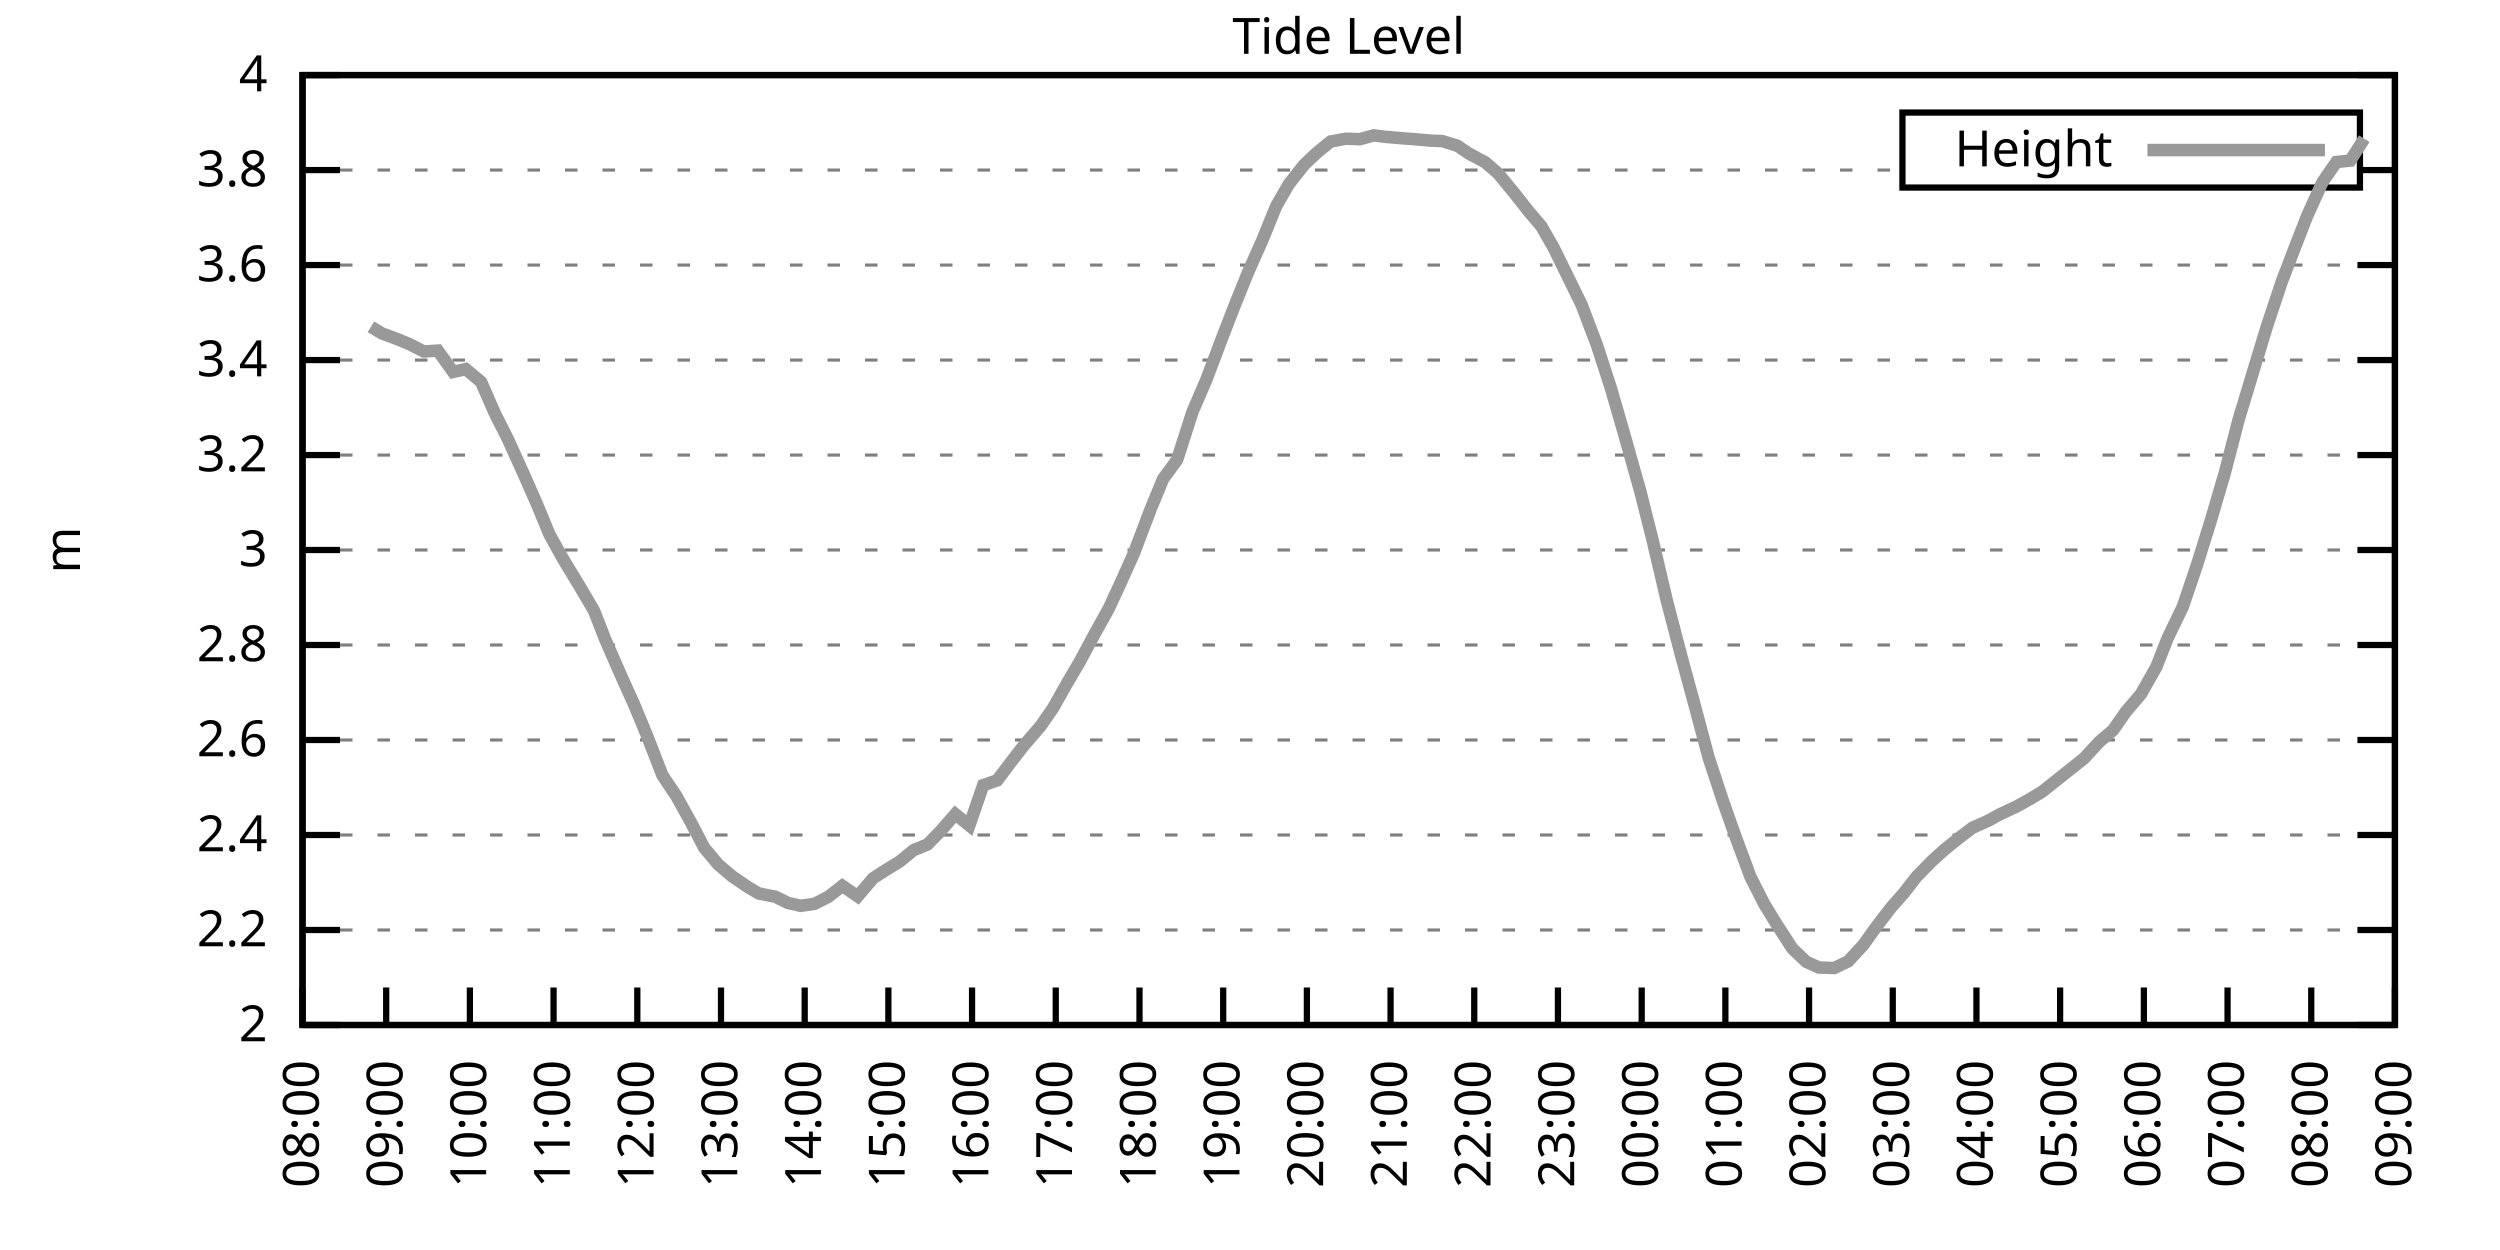
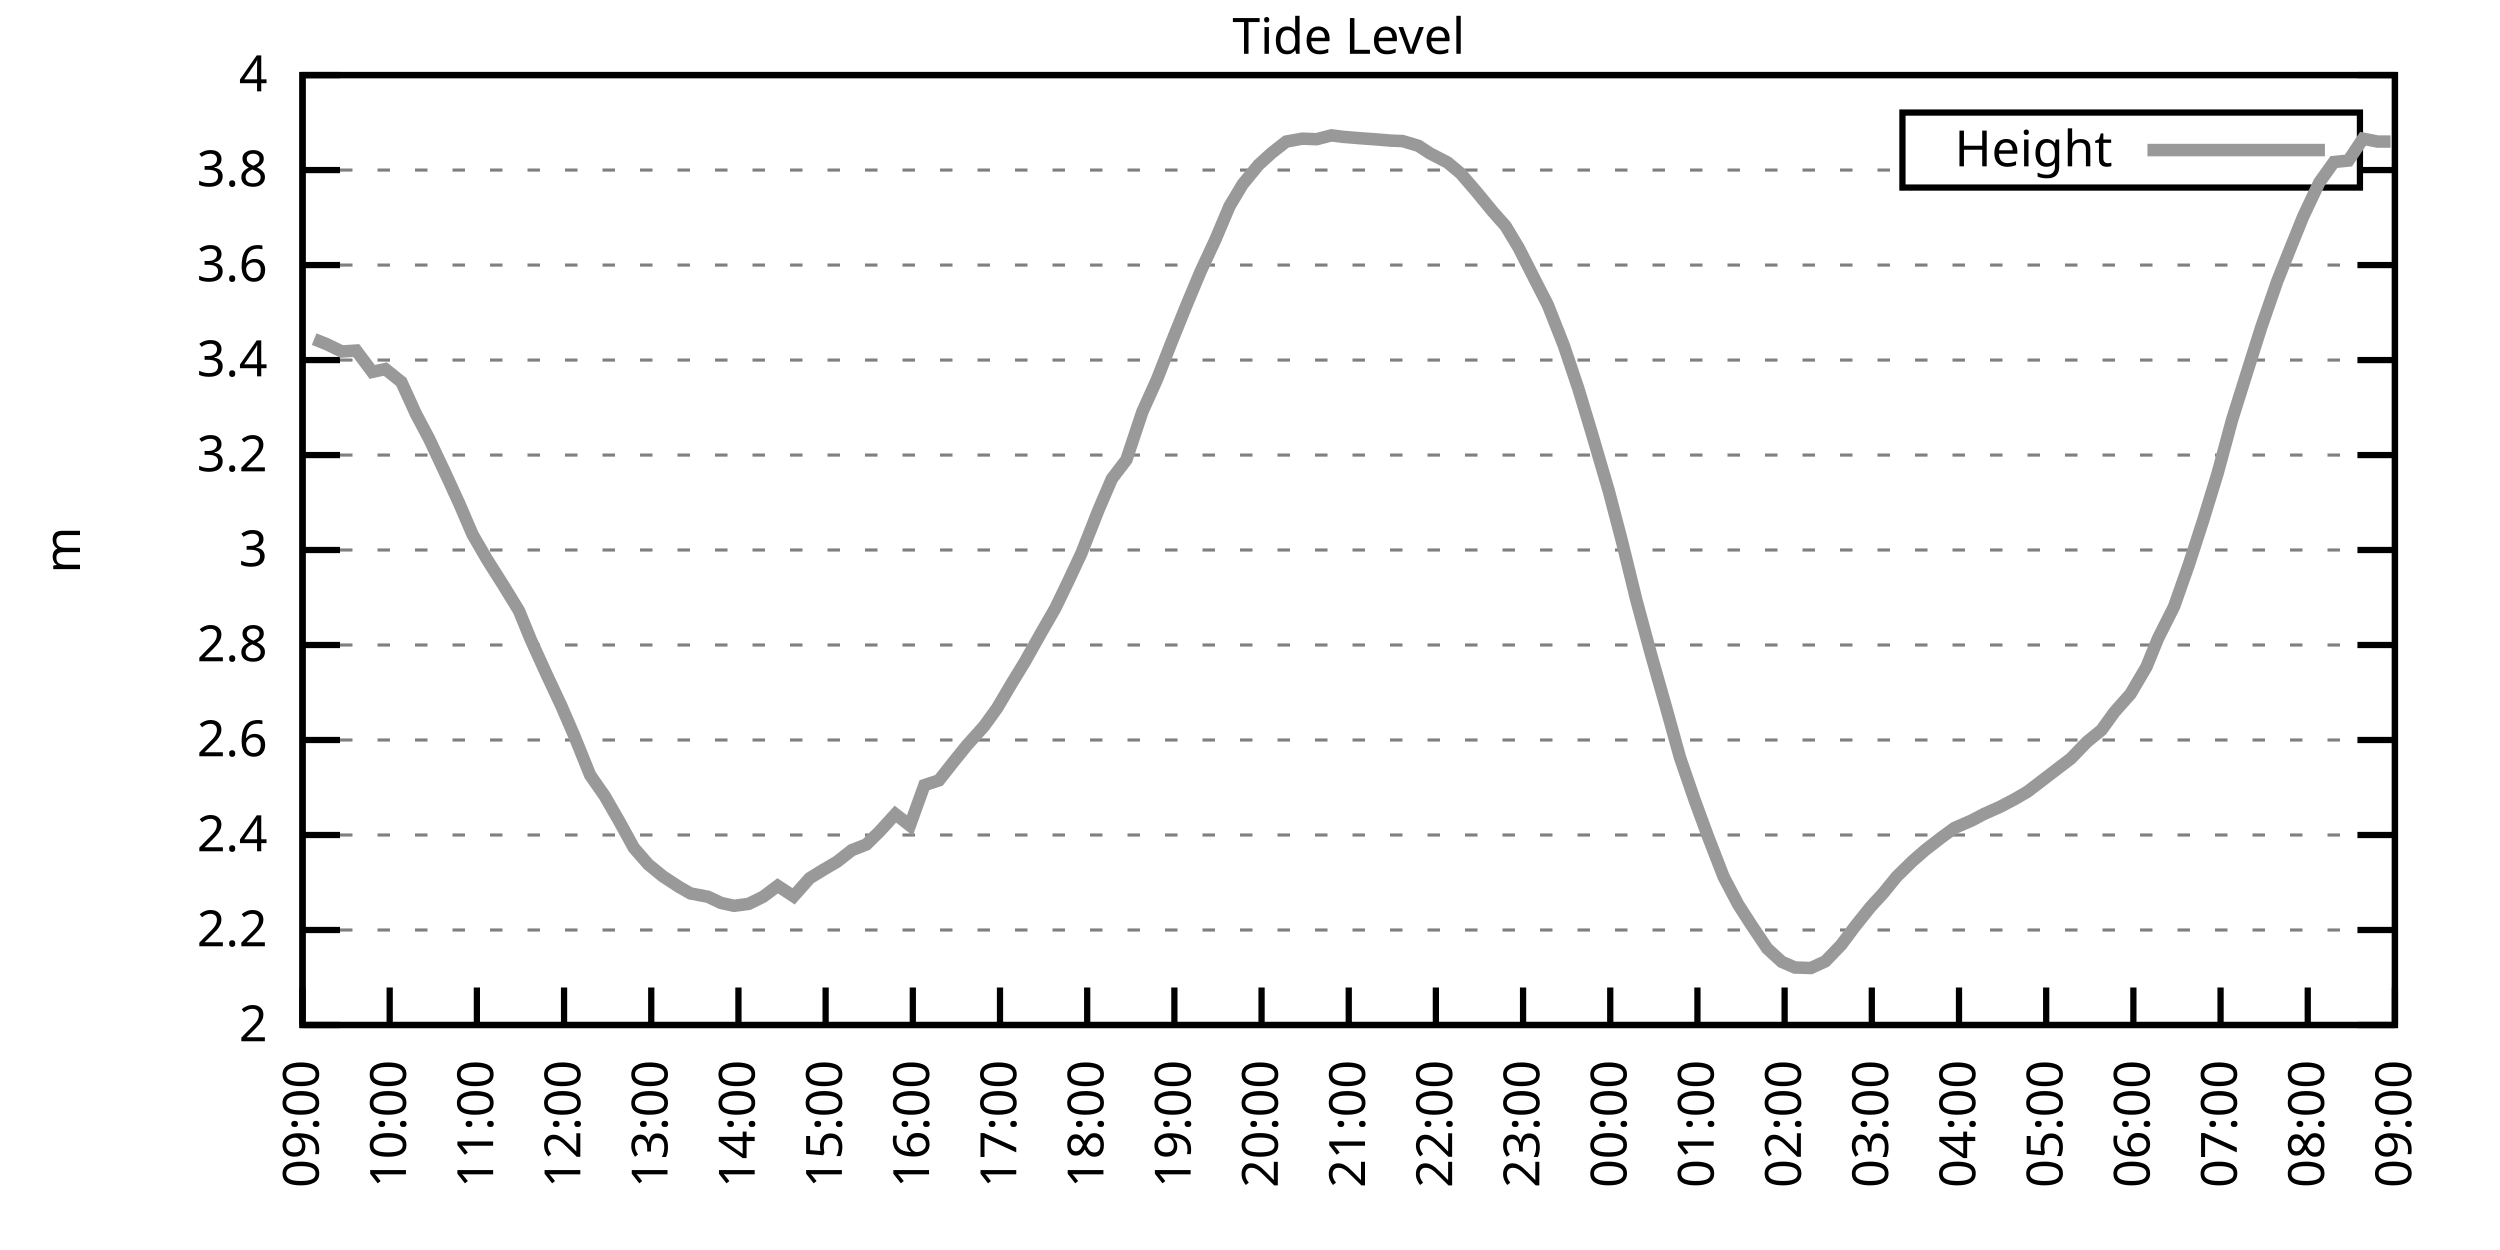
<svg xmlns="http://www.w3.org/2000/svg" xmlns:xlink="http://www.w3.org/1999/xlink" width="400" height="200" viewBox="0 0 400 200">
  <g id="gnuplot_canvas">
    <rect x="0" y="0" width="400" height="200" fill="none" />
    <defs>
      <circle id="gpDot" r="0.5" stroke-width="0.5" stroke="currentColor" />
      <path id="gpPt0" stroke-width="0.333" stroke="currentColor" d="M-1,0 h2 M0,-1 v2" />
      <path id="gpPt1" stroke-width="0.333" stroke="currentColor" d="M-1,-1 L1,1 M1,-1 L-1,1" />
      <path id="gpPt2" stroke-width="0.333" stroke="currentColor" d="M-1,0 L1,0 M0,-1 L0,1 M-1,-1 L1,1 M-1,1 L1,-1" />
      <rect id="gpPt3" stroke-width="0.333" stroke="currentColor" x="-1" y="-1" width="2" height="2" />
      <rect id="gpPt4" stroke-width="0.333" stroke="currentColor" fill="currentColor" x="-1" y="-1" width="2" height="2" />
      <circle id="gpPt5" stroke-width="0.333" stroke="currentColor" cx="0" cy="0" r="1" />
      <use xlink:href="#gpPt5" id="gpPt6" fill="currentColor" stroke="none" />
      <path id="gpPt7" stroke-width="0.333" stroke="currentColor" d="M0,-1.33 L-1.33,0.67 L1.33,0.67 z" />
      <use xlink:href="#gpPt7" id="gpPt8" fill="currentColor" stroke="none" />
      <use xlink:href="#gpPt7" id="gpPt9" stroke="currentColor" transform="rotate(180)" />
      <use xlink:href="#gpPt9" id="gpPt10" fill="currentColor" stroke="none" />
      <use xlink:href="#gpPt3" id="gpPt11" stroke="currentColor" transform="rotate(45)" />
      <use xlink:href="#gpPt11" id="gpPt12" fill="currentColor" stroke="none" />
      <path id="gpPt13" stroke-width="0.333" stroke="currentColor" d="M0,1.330 L1.265,0.411 L0.782,-1.067 L-0.782,-1.076 L-1.265,0.411 z" />
      <use xlink:href="#gpPt13" id="gpPt14" fill="currentColor" stroke="none" />
      <filter id="textbox" filterUnits="objectBoundingBox" x="0" y="0" height="1" width="1">
        <feFlood flood-color="white" flood-opacity="1" result="bgnd" />
        <feComposite in="SourceGraphic" in2="bgnd" operator="atop" />
      </filter>
      <filter id="greybox" filterUnits="objectBoundingBox" x="0" y="0" height="1" width="1">
        <feFlood flood-color="lightgrey" flood-opacity="1" result="grey" />
        <feComposite in="SourceGraphic" in2="grey" operator="atop" />
      </filter>
    </defs>
    <g fill="none" color="white" stroke="currentColor" stroke-width="1.00" stroke-linecap="butt" stroke-linejoin="miter">
</g>
    <g fill="none" color="black" stroke="currentColor" stroke-width="1.00" stroke-linecap="butt" stroke-linejoin="miter">
      <g stroke="none" shape-rendering="crispEdges">
        <polygon fill="rgb(255, 255, 255)" points="48.40,164.00 383.18,164.00 383.18,12.02 48.40,12.02 " />
      </g>
    </g>
    <g fill="none" color="black" stroke="currentColor" stroke-width="1.00" stroke-linecap="butt" stroke-linejoin="miter">
</g>
    <g fill="none" color="black" stroke="black" stroke-width="0.50" stroke-linecap="butt" stroke-linejoin="miter">
</g>
    <g fill="none" color="gray" stroke="currentColor" stroke-width="0.50" stroke-linecap="butt" stroke-linejoin="miter">
      <path stroke="gray" stroke-dasharray="2,4" class="gridline" d="M48.40,164.00 L383.19,164.00  " />
    </g>
    <g fill="none" color="gray" stroke="gray" stroke-width="1.00" stroke-linecap="butt" stroke-linejoin="miter">
</g>
    <g fill="none" color="black" stroke="currentColor" stroke-width="1.00" stroke-linecap="butt" stroke-linejoin="miter">
      <path stroke="black" d="M48.40,164.00 L54.40,164.00 M383.19,164.00 L377.19,164.00  " />
      <g transform="translate(42.80,166.60)" stroke="none" fill="black" font-family="Sans" font-size="8.00" text-anchor="end">
        <text>
          <tspan font-family="Sans"> 2</tspan>
        </text>
      </g>
    </g>
    <g fill="none" color="black" stroke="currentColor" stroke-width="1.00" stroke-linecap="butt" stroke-linejoin="miter">
</g>
    <g fill="none" color="black" stroke="black" stroke-width="0.50" stroke-linecap="butt" stroke-linejoin="miter">
</g>
    <g fill="none" color="gray" stroke="currentColor" stroke-width="0.50" stroke-linecap="butt" stroke-linejoin="miter">
      <path stroke="gray" stroke-dasharray="2,4" class="gridline" d="M48.40,148.80 L383.19,148.80  " />
    </g>
    <g fill="none" color="gray" stroke="gray" stroke-width="1.00" stroke-linecap="butt" stroke-linejoin="miter">
</g>
    <g fill="none" color="black" stroke="currentColor" stroke-width="1.00" stroke-linecap="butt" stroke-linejoin="miter">
      <path stroke="black" d="M48.40,148.80 L54.40,148.80 M383.19,148.80 L377.19,148.80  " />
      <g transform="translate(42.80,151.40)" stroke="none" fill="black" font-family="Sans" font-size="8.00" text-anchor="end">
        <text>
          <tspan font-family="Sans"> 2.2</tspan>
        </text>
      </g>
    </g>
    <g fill="none" color="black" stroke="currentColor" stroke-width="1.00" stroke-linecap="butt" stroke-linejoin="miter">
</g>
    <g fill="none" color="black" stroke="black" stroke-width="0.50" stroke-linecap="butt" stroke-linejoin="miter">
</g>
    <g fill="none" color="gray" stroke="currentColor" stroke-width="0.50" stroke-linecap="butt" stroke-linejoin="miter">
      <path stroke="gray" stroke-dasharray="2,4" class="gridline" d="M48.40,133.60 L383.19,133.60  " />
    </g>
    <g fill="none" color="gray" stroke="gray" stroke-width="1.00" stroke-linecap="butt" stroke-linejoin="miter">
</g>
    <g fill="none" color="black" stroke="currentColor" stroke-width="1.00" stroke-linecap="butt" stroke-linejoin="miter">
      <path stroke="black" d="M48.40,133.60 L54.40,133.60 M383.19,133.60 L377.19,133.60  " />
      <g transform="translate(42.80,136.20)" stroke="none" fill="black" font-family="Sans" font-size="8.00" text-anchor="end">
        <text>
          <tspan font-family="Sans"> 2.4</tspan>
        </text>
      </g>
    </g>
    <g fill="none" color="black" stroke="currentColor" stroke-width="1.00" stroke-linecap="butt" stroke-linejoin="miter">
</g>
    <g fill="none" color="black" stroke="black" stroke-width="0.50" stroke-linecap="butt" stroke-linejoin="miter">
</g>
    <g fill="none" color="gray" stroke="currentColor" stroke-width="0.50" stroke-linecap="butt" stroke-linejoin="miter">
      <path stroke="gray" stroke-dasharray="2,4" class="gridline" d="M48.40,118.40 L383.19,118.40  " />
    </g>
    <g fill="none" color="gray" stroke="gray" stroke-width="1.00" stroke-linecap="butt" stroke-linejoin="miter">
</g>
    <g fill="none" color="black" stroke="currentColor" stroke-width="1.00" stroke-linecap="butt" stroke-linejoin="miter">
      <path stroke="black" d="M48.40,118.40 L54.40,118.40 M383.19,118.40 L377.19,118.40  " />
      <g transform="translate(42.80,121.00)" stroke="none" fill="black" font-family="Sans" font-size="8.00" text-anchor="end">
        <text>
          <tspan font-family="Sans"> 2.6</tspan>
        </text>
      </g>
    </g>
    <g fill="none" color="black" stroke="currentColor" stroke-width="1.00" stroke-linecap="butt" stroke-linejoin="miter">
</g>
    <g fill="none" color="black" stroke="black" stroke-width="0.50" stroke-linecap="butt" stroke-linejoin="miter">
</g>
    <g fill="none" color="gray" stroke="currentColor" stroke-width="0.50" stroke-linecap="butt" stroke-linejoin="miter">
      <path stroke="gray" stroke-dasharray="2,4" class="gridline" d="M48.40,103.20 L383.19,103.20  " />
    </g>
    <g fill="none" color="gray" stroke="gray" stroke-width="1.00" stroke-linecap="butt" stroke-linejoin="miter">
</g>
    <g fill="none" color="black" stroke="currentColor" stroke-width="1.00" stroke-linecap="butt" stroke-linejoin="miter">
      <path stroke="black" d="M48.40,103.20 L54.40,103.20 M383.19,103.20 L377.19,103.20  " />
      <g transform="translate(42.80,105.80)" stroke="none" fill="black" font-family="Sans" font-size="8.00" text-anchor="end">
        <text>
          <tspan font-family="Sans"> 2.8</tspan>
        </text>
      </g>
    </g>
    <g fill="none" color="black" stroke="currentColor" stroke-width="1.00" stroke-linecap="butt" stroke-linejoin="miter">
</g>
    <g fill="none" color="black" stroke="black" stroke-width="0.50" stroke-linecap="butt" stroke-linejoin="miter">
</g>
    <g fill="none" color="gray" stroke="currentColor" stroke-width="0.50" stroke-linecap="butt" stroke-linejoin="miter">
      <path stroke="gray" stroke-dasharray="2,4" class="gridline" d="M48.40,88.00 L383.19,88.00  " />
    </g>
    <g fill="none" color="gray" stroke="gray" stroke-width="1.00" stroke-linecap="butt" stroke-linejoin="miter">
</g>
    <g fill="none" color="black" stroke="currentColor" stroke-width="1.00" stroke-linecap="butt" stroke-linejoin="miter">
      <path stroke="black" d="M48.40,88.00 L54.40,88.00 M383.19,88.00 L377.19,88.00  " />
      <g transform="translate(42.80,90.60)" stroke="none" fill="black" font-family="Sans" font-size="8.00" text-anchor="end">
        <text>
          <tspan font-family="Sans"> 3</tspan>
        </text>
      </g>
    </g>
    <g fill="none" color="black" stroke="currentColor" stroke-width="1.00" stroke-linecap="butt" stroke-linejoin="miter">
</g>
    <g fill="none" color="black" stroke="black" stroke-width="0.50" stroke-linecap="butt" stroke-linejoin="miter">
</g>
    <g fill="none" color="gray" stroke="currentColor" stroke-width="0.50" stroke-linecap="butt" stroke-linejoin="miter">
      <path stroke="gray" stroke-dasharray="2,4" class="gridline" d="M48.40,72.81 L383.19,72.81  " />
    </g>
    <g fill="none" color="gray" stroke="gray" stroke-width="1.00" stroke-linecap="butt" stroke-linejoin="miter">
</g>
    <g fill="none" color="black" stroke="currentColor" stroke-width="1.00" stroke-linecap="butt" stroke-linejoin="miter">
      <path stroke="black" d="M48.40,72.81 L54.40,72.81 M383.19,72.81 L377.19,72.81  " />
      <g transform="translate(42.80,75.41)" stroke="none" fill="black" font-family="Sans" font-size="8.00" text-anchor="end">
        <text>
          <tspan font-family="Sans"> 3.2</tspan>
        </text>
      </g>
    </g>
    <g fill="none" color="black" stroke="currentColor" stroke-width="1.00" stroke-linecap="butt" stroke-linejoin="miter">
</g>
    <g fill="none" color="black" stroke="black" stroke-width="0.50" stroke-linecap="butt" stroke-linejoin="miter">
</g>
    <g fill="none" color="gray" stroke="currentColor" stroke-width="0.50" stroke-linecap="butt" stroke-linejoin="miter">
      <path stroke="gray" stroke-dasharray="2,4" class="gridline" d="M48.40,57.61 L383.19,57.61  " />
    </g>
    <g fill="none" color="gray" stroke="gray" stroke-width="1.00" stroke-linecap="butt" stroke-linejoin="miter">
</g>
    <g fill="none" color="black" stroke="currentColor" stroke-width="1.00" stroke-linecap="butt" stroke-linejoin="miter">
      <path stroke="black" d="M48.40,57.61 L54.40,57.61 M383.19,57.61 L377.19,57.61  " />
      <g transform="translate(42.80,60.21)" stroke="none" fill="black" font-family="Sans" font-size="8.00" text-anchor="end">
        <text>
          <tspan font-family="Sans"> 3.4</tspan>
        </text>
      </g>
    </g>
    <g fill="none" color="black" stroke="currentColor" stroke-width="1.00" stroke-linecap="butt" stroke-linejoin="miter">
</g>
    <g fill="none" color="black" stroke="black" stroke-width="0.50" stroke-linecap="butt" stroke-linejoin="miter">
</g>
    <g fill="none" color="gray" stroke="currentColor" stroke-width="0.50" stroke-linecap="butt" stroke-linejoin="miter">
      <path stroke="gray" stroke-dasharray="2,4" class="gridline" d="M48.40,42.41 L383.19,42.41  " />
    </g>
    <g fill="none" color="gray" stroke="gray" stroke-width="1.00" stroke-linecap="butt" stroke-linejoin="miter">
</g>
    <g fill="none" color="black" stroke="currentColor" stroke-width="1.00" stroke-linecap="butt" stroke-linejoin="miter">
      <path stroke="black" d="M48.40,42.41 L54.40,42.41 M383.19,42.41 L377.19,42.41  " />
      <g transform="translate(42.80,45.01)" stroke="none" fill="black" font-family="Sans" font-size="8.00" text-anchor="end">
        <text>
          <tspan font-family="Sans"> 3.6</tspan>
        </text>
      </g>
    </g>
    <g fill="none" color="black" stroke="currentColor" stroke-width="1.00" stroke-linecap="butt" stroke-linejoin="miter">
</g>
    <g fill="none" color="black" stroke="black" stroke-width="0.50" stroke-linecap="butt" stroke-linejoin="miter">
</g>
    <g fill="none" color="gray" stroke="currentColor" stroke-width="0.50" stroke-linecap="butt" stroke-linejoin="miter">
      <path stroke="gray" stroke-dasharray="2,4" class="gridline" d="M48.40,27.21 L304.39,27.21 M377.59,27.21 L383.19,27.21  " />
    </g>
    <g fill="none" color="gray" stroke="gray" stroke-width="1.00" stroke-linecap="butt" stroke-linejoin="miter">
</g>
    <g fill="none" color="black" stroke="currentColor" stroke-width="1.00" stroke-linecap="butt" stroke-linejoin="miter">
      <path stroke="black" d="M48.40,27.21 L54.40,27.21 M383.19,27.21 L377.19,27.21  " />
      <g transform="translate(42.80,29.81)" stroke="none" fill="black" font-family="Sans" font-size="8.00" text-anchor="end">
        <text>
          <tspan font-family="Sans"> 3.8</tspan>
        </text>
      </g>
    </g>
    <g fill="none" color="black" stroke="currentColor" stroke-width="1.00" stroke-linecap="butt" stroke-linejoin="miter">
</g>
    <g fill="none" color="black" stroke="black" stroke-width="0.50" stroke-linecap="butt" stroke-linejoin="miter">
</g>
    <g fill="none" color="gray" stroke="currentColor" stroke-width="0.50" stroke-linecap="butt" stroke-linejoin="miter">
      <path stroke="gray" stroke-dasharray="2,4" class="gridline" d="M48.40,12.01 L383.19,12.01  " />
    </g>
    <g fill="none" color="gray" stroke="gray" stroke-width="1.00" stroke-linecap="butt" stroke-linejoin="miter">
</g>
    <g fill="none" color="black" stroke="currentColor" stroke-width="1.00" stroke-linecap="butt" stroke-linejoin="miter">
      <path stroke="black" d="M48.40,12.01 L54.40,12.01 M383.19,12.01 L377.19,12.01  " />
      <g transform="translate(42.80,14.61)" stroke="none" fill="black" font-family="Sans" font-size="8.00" text-anchor="end">
        <text>
          <tspan font-family="Sans"> 4</tspan>
        </text>
      </g>
    </g>
    <g fill="none" color="black" stroke="currentColor" stroke-width="1.00" stroke-linecap="butt" stroke-linejoin="miter">
      <path stroke="black" d="M48.40,164.00 L48.40,158.00  " />
      <g transform="translate(51.00,169.60) rotate(270.00)" stroke="none" fill="black" font-family="Sans" font-size="8.00" text-anchor="end">
        <text>
-           <tspan font-family="Sans">08:00</tspan>
-         </text>
-       </g>
-     </g>
-     <g fill="none" color="black" stroke="currentColor" stroke-width="1.00" stroke-linecap="butt" stroke-linejoin="miter">
-       <path stroke="black" d="M61.79,164.00 L61.79,158.00  " />
-       <g transform="translate(64.39,169.60) rotate(270.00)" stroke="none" fill="black" font-family="Sans" font-size="8.00" text-anchor="end">
-         <text>
          <tspan font-family="Sans">09:00</tspan>
        </text>
      </g>
    </g>
    <g fill="none" color="black" stroke="currentColor" stroke-width="1.00" stroke-linecap="butt" stroke-linejoin="miter">
-       <path stroke="black" d="M75.18,164.00 L75.18,158.00  " />
-       <g transform="translate(77.78,169.60) rotate(270.00)" stroke="none" fill="black" font-family="Sans" font-size="8.00" text-anchor="end">
+       <path stroke="black" d="M62.35,164.00 L62.35,158.00  " />
+       <g transform="translate(64.95,169.60) rotate(270.00)" stroke="none" fill="black" font-family="Sans" font-size="8.00" text-anchor="end">
        <text>
          <tspan font-family="Sans">10:00</tspan>
        </text>
      </g>
    </g>
    <g fill="none" color="black" stroke="currentColor" stroke-width="1.00" stroke-linecap="butt" stroke-linejoin="miter">
-       <path stroke="black" d="M88.57,164.00 L88.57,158.00  " />
-       <g transform="translate(91.17,169.60) rotate(270.00)" stroke="none" fill="black" font-family="Sans" font-size="8.00" text-anchor="end">
+       <path stroke="black" d="M76.30,164.00 L76.30,158.00  " />
+       <g transform="translate(78.90,169.60) rotate(270.00)" stroke="none" fill="black" font-family="Sans" font-size="8.00" text-anchor="end">
        <text>
          <tspan font-family="Sans">11:00</tspan>
        </text>
      </g>
    </g>
    <g fill="none" color="black" stroke="currentColor" stroke-width="1.00" stroke-linecap="butt" stroke-linejoin="miter">
-       <path stroke="black" d="M101.97,164.00 L101.97,158.00  " />
-       <g transform="translate(104.57,169.60) rotate(270.00)" stroke="none" fill="black" font-family="Sans" font-size="8.00" text-anchor="end">
+       <path stroke="black" d="M90.25,164.00 L90.25,158.00  " />
+       <g transform="translate(92.85,169.60) rotate(270.00)" stroke="none" fill="black" font-family="Sans" font-size="8.00" text-anchor="end">
        <text>
          <tspan font-family="Sans">12:00</tspan>
        </text>
      </g>
    </g>
    <g fill="none" color="black" stroke="currentColor" stroke-width="1.00" stroke-linecap="butt" stroke-linejoin="miter">
-       <path stroke="black" d="M115.36,164.00 L115.36,158.00  " />
-       <g transform="translate(117.96,169.60) rotate(270.00)" stroke="none" fill="black" font-family="Sans" font-size="8.00" text-anchor="end">
+       <path stroke="black" d="M104.20,164.00 L104.20,158.00  " />
+       <g transform="translate(106.80,169.60) rotate(270.00)" stroke="none" fill="black" font-family="Sans" font-size="8.00" text-anchor="end">
        <text>
          <tspan font-family="Sans">13:00</tspan>
        </text>
      </g>
    </g>
    <g fill="none" color="black" stroke="currentColor" stroke-width="1.00" stroke-linecap="butt" stroke-linejoin="miter">
-       <path stroke="black" d="M128.75,164.00 L128.75,158.00  " />
-       <g transform="translate(131.35,169.60) rotate(270.00)" stroke="none" fill="black" font-family="Sans" font-size="8.00" text-anchor="end">
+       <path stroke="black" d="M118.15,164.00 L118.15,158.00  " />
+       <g transform="translate(120.75,169.60) rotate(270.00)" stroke="none" fill="black" font-family="Sans" font-size="8.00" text-anchor="end">
        <text>
          <tspan font-family="Sans">14:00</tspan>
        </text>
      </g>
    </g>
    <g fill="none" color="black" stroke="currentColor" stroke-width="1.00" stroke-linecap="butt" stroke-linejoin="miter">
-       <path stroke="black" d="M142.14,164.00 L142.14,158.00  " />
-       <g transform="translate(144.74,169.60) rotate(270.00)" stroke="none" fill="black" font-family="Sans" font-size="8.00" text-anchor="end">
+       <path stroke="black" d="M132.10,164.00 L132.10,158.00  " />
+       <g transform="translate(134.70,169.60) rotate(270.00)" stroke="none" fill="black" font-family="Sans" font-size="8.00" text-anchor="end">
        <text>
          <tspan font-family="Sans">15:00</tspan>
        </text>
      </g>
    </g>
    <g fill="none" color="black" stroke="currentColor" stroke-width="1.00" stroke-linecap="butt" stroke-linejoin="miter">
-       <path stroke="black" d="M155.53,164.00 L155.53,158.00  " />
-       <g transform="translate(158.13,169.60) rotate(270.00)" stroke="none" fill="black" font-family="Sans" font-size="8.00" text-anchor="end">
+       <path stroke="black" d="M146.05,164.00 L146.05,158.00  " />
+       <g transform="translate(148.65,169.60) rotate(270.00)" stroke="none" fill="black" font-family="Sans" font-size="8.00" text-anchor="end">
        <text>
          <tspan font-family="Sans">16:00</tspan>
        </text>
      </g>
    </g>
    <g fill="none" color="black" stroke="currentColor" stroke-width="1.00" stroke-linecap="butt" stroke-linejoin="miter">
-       <path stroke="black" d="M168.92,164.00 L168.92,158.00  " />
-       <g transform="translate(171.52,169.60) rotate(270.00)" stroke="none" fill="black" font-family="Sans" font-size="8.00" text-anchor="end">
+       <path stroke="black" d="M160.00,164.00 L160.00,158.00  " />
+       <g transform="translate(162.60,169.60) rotate(270.00)" stroke="none" fill="black" font-family="Sans" font-size="8.00" text-anchor="end">
        <text>
          <tspan font-family="Sans">17:00</tspan>
        </text>
      </g>
    </g>
    <g fill="none" color="black" stroke="currentColor" stroke-width="1.00" stroke-linecap="butt" stroke-linejoin="miter">
-       <path stroke="black" d="M182.32,164.00 L182.32,158.00  " />
-       <g transform="translate(184.92,169.60) rotate(270.00)" stroke="none" fill="black" font-family="Sans" font-size="8.00" text-anchor="end">
+       <path stroke="black" d="M173.95,164.00 L173.95,158.00  " />
+       <g transform="translate(176.55,169.60) rotate(270.00)" stroke="none" fill="black" font-family="Sans" font-size="8.00" text-anchor="end">
        <text>
          <tspan font-family="Sans">18:00</tspan>
        </text>
      </g>
    </g>
    <g fill="none" color="black" stroke="currentColor" stroke-width="1.00" stroke-linecap="butt" stroke-linejoin="miter">
-       <path stroke="black" d="M195.71,164.00 L195.71,158.00  " />
-       <g transform="translate(198.31,169.60) rotate(270.00)" stroke="none" fill="black" font-family="Sans" font-size="8.00" text-anchor="end">
+       <path stroke="black" d="M187.90,164.00 L187.90,158.00  " />
+       <g transform="translate(190.50,169.60) rotate(270.00)" stroke="none" fill="black" font-family="Sans" font-size="8.00" text-anchor="end">
        <text>
          <tspan font-family="Sans">19:00</tspan>
        </text>
      </g>
    </g>
    <g fill="none" color="black" stroke="currentColor" stroke-width="1.00" stroke-linecap="butt" stroke-linejoin="miter">
-       <path stroke="black" d="M209.10,164.00 L209.10,158.00  " />
-       <g transform="translate(211.70,169.60) rotate(270.00)" stroke="none" fill="black" font-family="Sans" font-size="8.00" text-anchor="end">
+       <path stroke="black" d="M201.85,164.00 L201.85,158.00  " />
+       <g transform="translate(204.45,169.60) rotate(270.00)" stroke="none" fill="black" font-family="Sans" font-size="8.00" text-anchor="end">
        <text>
          <tspan font-family="Sans">20:00</tspan>
        </text>
      </g>
    </g>
    <g fill="none" color="black" stroke="currentColor" stroke-width="1.00" stroke-linecap="butt" stroke-linejoin="miter">
-       <path stroke="black" d="M222.49,164.00 L222.49,158.00  " />
-       <g transform="translate(225.09,169.60) rotate(270.00)" stroke="none" fill="black" font-family="Sans" font-size="8.00" text-anchor="end">
+       <path stroke="black" d="M215.80,164.00 L215.80,158.00  " />
+       <g transform="translate(218.40,169.60) rotate(270.00)" stroke="none" fill="black" font-family="Sans" font-size="8.00" text-anchor="end">
        <text>
          <tspan font-family="Sans">21:00</tspan>
        </text>
      </g>
    </g>
    <g fill="none" color="black" stroke="currentColor" stroke-width="1.00" stroke-linecap="butt" stroke-linejoin="miter">
-       <path stroke="black" d="M235.88,164.00 L235.88,158.00  " />
-       <g transform="translate(238.48,169.60) rotate(270.00)" stroke="none" fill="black" font-family="Sans" font-size="8.00" text-anchor="end">
+       <path stroke="black" d="M229.74,164.00 L229.74,158.00  " />
+       <g transform="translate(232.34,169.60) rotate(270.00)" stroke="none" fill="black" font-family="Sans" font-size="8.00" text-anchor="end">
        <text>
          <tspan font-family="Sans">22:00</tspan>
        </text>
      </g>
    </g>
    <g fill="none" color="black" stroke="currentColor" stroke-width="1.00" stroke-linecap="butt" stroke-linejoin="miter">
-       <path stroke="black" d="M249.27,164.00 L249.27,158.00  " />
-       <g transform="translate(251.87,169.60) rotate(270.00)" stroke="none" fill="black" font-family="Sans" font-size="8.00" text-anchor="end">
+       <path stroke="black" d="M243.69,164.00 L243.69,158.00  " />
+       <g transform="translate(246.29,169.60) rotate(270.00)" stroke="none" fill="black" font-family="Sans" font-size="8.00" text-anchor="end">
        <text>
          <tspan font-family="Sans">23:00</tspan>
        </text>
      </g>
    </g>
    <g fill="none" color="black" stroke="currentColor" stroke-width="1.00" stroke-linecap="butt" stroke-linejoin="miter">
-       <path stroke="black" d="M262.67,164.00 L262.67,158.00  " />
-       <g transform="translate(265.27,169.60) rotate(270.00)" stroke="none" fill="black" font-family="Sans" font-size="8.00" text-anchor="end">
+       <path stroke="black" d="M257.64,164.00 L257.64,158.00  " />
+       <g transform="translate(260.24,169.60) rotate(270.00)" stroke="none" fill="black" font-family="Sans" font-size="8.00" text-anchor="end">
        <text>
          <tspan font-family="Sans">00:00</tspan>
        </text>
      </g>
    </g>
    <g fill="none" color="black" stroke="currentColor" stroke-width="1.00" stroke-linecap="butt" stroke-linejoin="miter">
-       <path stroke="black" d="M276.06,164.00 L276.06,158.00  " />
-       <g transform="translate(278.66,169.60) rotate(270.00)" stroke="none" fill="black" font-family="Sans" font-size="8.00" text-anchor="end">
+       <path stroke="black" d="M271.59,164.00 L271.59,158.00  " />
+       <g transform="translate(274.19,169.60) rotate(270.00)" stroke="none" fill="black" font-family="Sans" font-size="8.00" text-anchor="end">
        <text>
          <tspan font-family="Sans">01:00</tspan>
        </text>
      </g>
    </g>
    <g fill="none" color="black" stroke="currentColor" stroke-width="1.00" stroke-linecap="butt" stroke-linejoin="miter">
-       <path stroke="black" d="M289.45,164.00 L289.45,158.00  " />
-       <g transform="translate(292.05,169.60) rotate(270.00)" stroke="none" fill="black" font-family="Sans" font-size="8.00" text-anchor="end">
+       <path stroke="black" d="M285.54,164.00 L285.54,158.00  " />
+       <g transform="translate(288.14,169.60) rotate(270.00)" stroke="none" fill="black" font-family="Sans" font-size="8.00" text-anchor="end">
        <text>
          <tspan font-family="Sans">02:00</tspan>
        </text>
      </g>
    </g>
    <g fill="none" color="black" stroke="currentColor" stroke-width="1.00" stroke-linecap="butt" stroke-linejoin="miter">
-       <path stroke="black" d="M302.84,164.00 L302.84,158.00  " />
-       <g transform="translate(305.44,169.60) rotate(270.00)" stroke="none" fill="black" font-family="Sans" font-size="8.00" text-anchor="end">
+       <path stroke="black" d="M299.49,164.00 L299.49,158.00  " />
+       <g transform="translate(302.09,169.60) rotate(270.00)" stroke="none" fill="black" font-family="Sans" font-size="8.00" text-anchor="end">
        <text>
          <tspan font-family="Sans">03:00</tspan>
        </text>
      </g>
    </g>
    <g fill="none" color="black" stroke="currentColor" stroke-width="1.00" stroke-linecap="butt" stroke-linejoin="miter">
-       <path stroke="black" d="M316.23,164.00 L316.23,158.00  " />
-       <g transform="translate(318.83,169.60) rotate(270.00)" stroke="none" fill="black" font-family="Sans" font-size="8.00" text-anchor="end">
+       <path stroke="black" d="M313.44,164.00 L313.44,158.00  " />
+       <g transform="translate(316.04,169.60) rotate(270.00)" stroke="none" fill="black" font-family="Sans" font-size="8.00" text-anchor="end">
        <text>
          <tspan font-family="Sans">04:00</tspan>
        </text>
      </g>
    </g>
    <g fill="none" color="black" stroke="currentColor" stroke-width="1.00" stroke-linecap="butt" stroke-linejoin="miter">
-       <path stroke="black" d="M329.62,164.00 L329.62,158.00  " />
-       <g transform="translate(332.22,169.60) rotate(270.00)" stroke="none" fill="black" font-family="Sans" font-size="8.00" text-anchor="end">
+       <path stroke="black" d="M327.39,164.00 L327.39,158.00  " />
+       <g transform="translate(329.99,169.60) rotate(270.00)" stroke="none" fill="black" font-family="Sans" font-size="8.00" text-anchor="end">
        <text>
          <tspan font-family="Sans">05:00</tspan>
        </text>
      </g>
    </g>
    <g fill="none" color="black" stroke="currentColor" stroke-width="1.00" stroke-linecap="butt" stroke-linejoin="miter">
-       <path stroke="black" d="M343.02,164.00 L343.02,158.00  " />
-       <g transform="translate(345.62,169.60) rotate(270.00)" stroke="none" fill="black" font-family="Sans" font-size="8.00" text-anchor="end">
+       <path stroke="black" d="M341.34,164.00 L341.34,158.00  " />
+       <g transform="translate(343.94,169.60) rotate(270.00)" stroke="none" fill="black" font-family="Sans" font-size="8.00" text-anchor="end">
        <text>
          <tspan font-family="Sans">06:00</tspan>
        </text>
      </g>
    </g>
    <g fill="none" color="black" stroke="currentColor" stroke-width="1.00" stroke-linecap="butt" stroke-linejoin="miter">
-       <path stroke="black" d="M356.41,164.00 L356.41,158.00  " />
-       <g transform="translate(359.01,169.60) rotate(270.00)" stroke="none" fill="black" font-family="Sans" font-size="8.00" text-anchor="end">
+       <path stroke="black" d="M355.29,164.00 L355.29,158.00  " />
+       <g transform="translate(357.89,169.60) rotate(270.00)" stroke="none" fill="black" font-family="Sans" font-size="8.00" text-anchor="end">
        <text>
          <tspan font-family="Sans">07:00</tspan>
        </text>
      </g>
    </g>
    <g fill="none" color="black" stroke="currentColor" stroke-width="1.00" stroke-linecap="butt" stroke-linejoin="miter">
-       <path stroke="black" d="M369.80,164.00 L369.80,158.00  " />
-       <g transform="translate(372.40,169.60) rotate(270.00)" stroke="none" fill="black" font-family="Sans" font-size="8.00" text-anchor="end">
+       <path stroke="black" d="M369.24,164.00 L369.24,158.00  " />
+       <g transform="translate(371.84,169.60) rotate(270.00)" stroke="none" fill="black" font-family="Sans" font-size="8.00" text-anchor="end">
        <text>
          <tspan font-family="Sans">08:00</tspan>
        </text>
      </g>
    </g>
    <g fill="none" color="black" stroke="currentColor" stroke-width="1.00" stroke-linecap="butt" stroke-linejoin="miter">
      <path stroke="black" d="M383.19,164.00 L383.19,158.00  " />
      <g transform="translate(385.79,169.60) rotate(270.00)" stroke="none" fill="black" font-family="Sans" font-size="8.00" text-anchor="end">
        <text>
          <tspan font-family="Sans">09:00</tspan>
        </text>
      </g>
    </g>
    <g fill="none" color="black" stroke="currentColor" stroke-width="1.00" stroke-linecap="butt" stroke-linejoin="miter">
</g>
    <g fill="none" color="black" stroke="currentColor" stroke-width="1.00" stroke-linecap="butt" stroke-linejoin="miter">
      <path stroke="black" d="M48.40,12.01 L48.40,164.00 L383.19,164.00 L383.19,12.01 L48.40,12.01 Z  " />
    </g>
    <g fill="none" color="black" stroke="currentColor" stroke-width="1.00" stroke-linecap="butt" stroke-linejoin="miter">
</g>
    <g fill="none" color="black" stroke="currentColor" stroke-width="1.00" stroke-linecap="butt" stroke-linejoin="miter">
      <path stroke="black" d="M304.39,30.01 L304.39,18.01 L377.59,18.01 L377.59,30.01 L304.39,30.01 Z  " />
    </g>
    <g id="Tide_level_plot_1">
      <g fill="none" color="white" stroke="black" stroke-width="2.00" stroke-linecap="butt" stroke-linejoin="miter">
</g>
      <g fill="none" color="black" stroke="currentColor" stroke-width="2.00" stroke-linecap="butt" stroke-linejoin="miter">
        <g transform="translate(337.99,26.61)" stroke="none" fill="black" font-family="Sans" font-size="8.00" text-anchor="end">
          <text>
            <tspan font-family="Sans">Height</tspan>
          </text>
        </g>
      </g>
      <g fill="none" color="black" stroke="currentColor" stroke-width="2.00" stroke-linecap="butt" stroke-linejoin="miter">
-         <path stroke="rgb(153, 153, 153)" d="M343.59,24.01 L371.99,24.01 M59.34,52.29 L61.12,53.35 L63.58,54.26 L65.59,55.10 L67.82,56.24 L70.05,56.09   L72.50,59.51 L74.51,59.05 L76.97,61.10 L79.20,66.19 L81.21,70.15 L83.89,76.07 L85.90,80.63 L87.91,85.50   L90.14,89.52 L92.59,93.55 L95.05,97.73 L96.83,102.29 L99.29,107.92 L101.52,112.86 L103.53,117.72 L105.98,124.03   L108.22,127.37 L110.45,131.40 L112.68,135.65 L114.91,138.31 L117.14,140.21 L119.60,141.89 L121.38,142.95 L124.06,143.48   L126.07,144.47 L128.08,144.93 L130.31,144.62 L132.54,143.48 L134.78,141.73 L137.23,143.41 L139.69,140.52 L141.69,139.23   L143.93,137.86 L146.16,136.03 L148.39,135.12 L150.40,133.07 L152.85,130.26 L155.09,132.08 L157.32,125.62 L159.55,124.86   L161.78,121.90 L163.79,119.31 L166.47,116.20 L168.48,113.31 L170.71,109.36 L172.72,105.94 L175.17,101.38 L177.41,97.35   L179.41,93.02 L181.42,88.54 L184.10,81.47 L186.11,76.61 L188.34,73.57 L190.80,65.89 L193.03,60.72 L195.26,54.80   L197.49,49.02 L199.73,43.47 L201.96,38.46 L204.19,32.98 L206.20,29.49 L208.65,26.37 L210.66,24.47 L212.89,22.65   L215.35,22.19 L217.58,22.27 L219.81,21.66 L221.60,21.89 L224.28,22.12 L226.29,22.27 L228.96,22.50 L230.75,22.57   L233.20,23.33 L234.99,24.55 L237.67,25.99 L239.68,27.74 L242.13,30.70 L244.59,33.82 L246.60,36.18 L248.60,39.67   L251.06,44.69 L253.07,48.79 L255.52,55.25 L257.76,62.17 L259.76,69.08 L262.44,78.58 L264.45,86.56 L266.68,96.06   L268.92,104.65 L271.15,112.86 L273.38,121.21 L275.61,127.98 L277.62,133.68 L280.07,140.29 L282.31,144.70 L284.32,147.97   L286.77,151.76 L289.00,153.89 L291.01,154.80 L293.47,154.88 L295.70,153.82 L298.15,151.16 L300.16,148.35 L302.62,145.15   L304.63,142.87 L306.63,140.29 L309.09,137.78 L311.10,135.96 L313.55,133.98 L315.56,132.46 L318.24,131.25 L320.03,130.26   L322.48,129.12 L324.71,127.90 L326.72,126.69 L329.40,124.56 L331.41,122.96 L333.42,121.37 L335.87,118.71 L338.10,116.81   L340.11,113.92 L342.57,111.03 L345.02,106.70 L346.81,102.14 L349.26,97.05 L351.50,90.44 L353.73,83.29 L355.96,75.69   L358.19,67.11 L360.65,58.97 L362.66,52.36 L365.11,44.99 L367.12,39.75 L369.13,34.58 L371.58,29.18 L373.82,25.92   L376.05,25.69 L378.28,22.19  " />
+         <path stroke="rgb(153, 153, 153)" d="M343.59,24.01 L371.99,24.01 M50.26,54.26 L52.35,55.10 L54.68,56.24 L57.00,56.09 L59.56,59.51 L61.65,59.05   L64.21,61.10 L66.53,66.19 L68.63,70.15 L71.42,76.07 L73.51,80.63 L75.60,85.50 L77.93,89.52 L80.48,93.55   L83.04,97.73 L84.90,102.29 L87.46,107.92 L89.78,112.86 L91.88,117.72 L94.43,124.03 L96.76,127.37 L99.08,131.40   L101.41,135.65 L103.73,138.31 L106.06,140.21 L108.62,141.89 L110.48,142.95 L113.27,143.48 L115.36,144.47 L117.45,144.93   L119.78,144.62 L122.10,143.48 L124.43,141.73 L126.98,143.41 L129.54,140.52 L131.63,139.23 L133.96,137.86 L136.28,136.03   L138.61,135.12 L140.70,133.07 L143.26,130.26 L145.58,132.08 L147.91,125.62 L150.23,124.86 L152.56,121.90 L154.65,119.31   L157.44,116.20 L159.53,113.31 L161.86,109.36 L163.95,105.94 L166.51,101.38 L168.83,97.35 L170.92,93.02 L173.02,88.54   L175.81,81.47 L177.90,76.61 L180.22,73.57 L182.78,65.89 L185.11,60.72 L187.43,54.80 L189.76,49.02 L192.08,43.47   L194.41,38.46 L196.73,32.98 L198.82,29.49 L201.38,26.37 L203.47,24.47 L205.80,22.65 L208.36,22.19 L210.68,22.27   L213.01,21.66 L214.87,21.89 L217.65,22.12 L219.75,22.27 L222.54,22.50 L224.40,22.57 L226.95,23.33 L228.81,24.55   L231.60,25.99 L233.70,27.74 L236.25,30.70 L238.81,33.82 L240.90,36.18 L243.00,39.67 L245.55,44.69 L247.65,48.79   L250.20,55.25 L252.53,62.17 L254.62,69.08 L257.41,78.58 L259.50,86.56 L261.83,96.06 L264.15,104.65 L266.48,112.86   L268.80,121.21 L271.13,127.98 L273.22,133.68 L275.78,140.29 L278.10,144.70 L280.20,147.97 L282.75,151.76 L285.08,153.89   L287.17,154.80 L289.73,154.88 L292.05,153.82 L294.61,151.16 L296.70,148.35 L299.26,145.15 L301.35,142.87 L303.44,140.29   L306.00,137.78 L308.09,135.96 L310.65,133.98 L312.74,132.46 L315.53,131.25 L317.39,130.26 L319.95,129.12 L322.28,127.90   L324.37,126.69 L327.16,124.56 L329.25,122.96 L331.34,121.37 L333.90,118.71 L336.23,116.81 L338.32,113.92 L340.88,111.03   L343.43,106.70 L345.29,102.14 L347.85,97.05 L350.18,90.44 L352.50,83.29 L354.83,75.69 L357.15,67.11 L359.71,58.97   L361.80,52.36 L364.36,44.99 L366.45,39.75 L368.54,34.58 L371.10,29.18 L373.43,25.92 L375.75,25.69 L378.08,22.19   L380.40,22.65 L382.49,22.65  " />
      </g>
    </g>
    <g fill="none" color="black" stroke="currentColor" stroke-width="2.00" stroke-linecap="butt" stroke-linejoin="miter">
</g>
    <g fill="none" color="black" stroke="black" stroke-width="1.00" stroke-linecap="butt" stroke-linejoin="miter">
</g>
    <g fill="none" color="black" stroke="currentColor" stroke-width="1.00" stroke-linecap="butt" stroke-linejoin="miter">
      <path stroke="black" d="M48.40,12.01 L48.40,164.00 L383.19,164.00 L383.19,12.01 L48.40,12.01 Z  " />
      <g transform="translate(12.80,88.01) rotate(270.00)" stroke="none" fill="black" font-family="Sans" font-size="8.00" text-anchor="middle">
        <text>
          <tspan font-family="Sans">m</tspan>
        </text>
      </g>
    </g>
    <g fill="none" color="black" stroke="currentColor" stroke-width="1.00" stroke-linecap="butt" stroke-linejoin="miter">
</g>
    <g fill="none" color="black" stroke="currentColor" stroke-width="1.00" stroke-linecap="butt" stroke-linejoin="miter">
      <g transform="translate(215.79,8.61)" stroke="none" fill="black" font-family="Sans" font-size="8.00" text-anchor="middle">
        <text>
          <tspan font-family="Sans">Tide Level</tspan>
        </text>
      </g>
    </g>
    <g fill="none" color="black" stroke="currentColor" stroke-width="1.00" stroke-linecap="butt" stroke-linejoin="miter">
</g>
  </g>
</svg>
